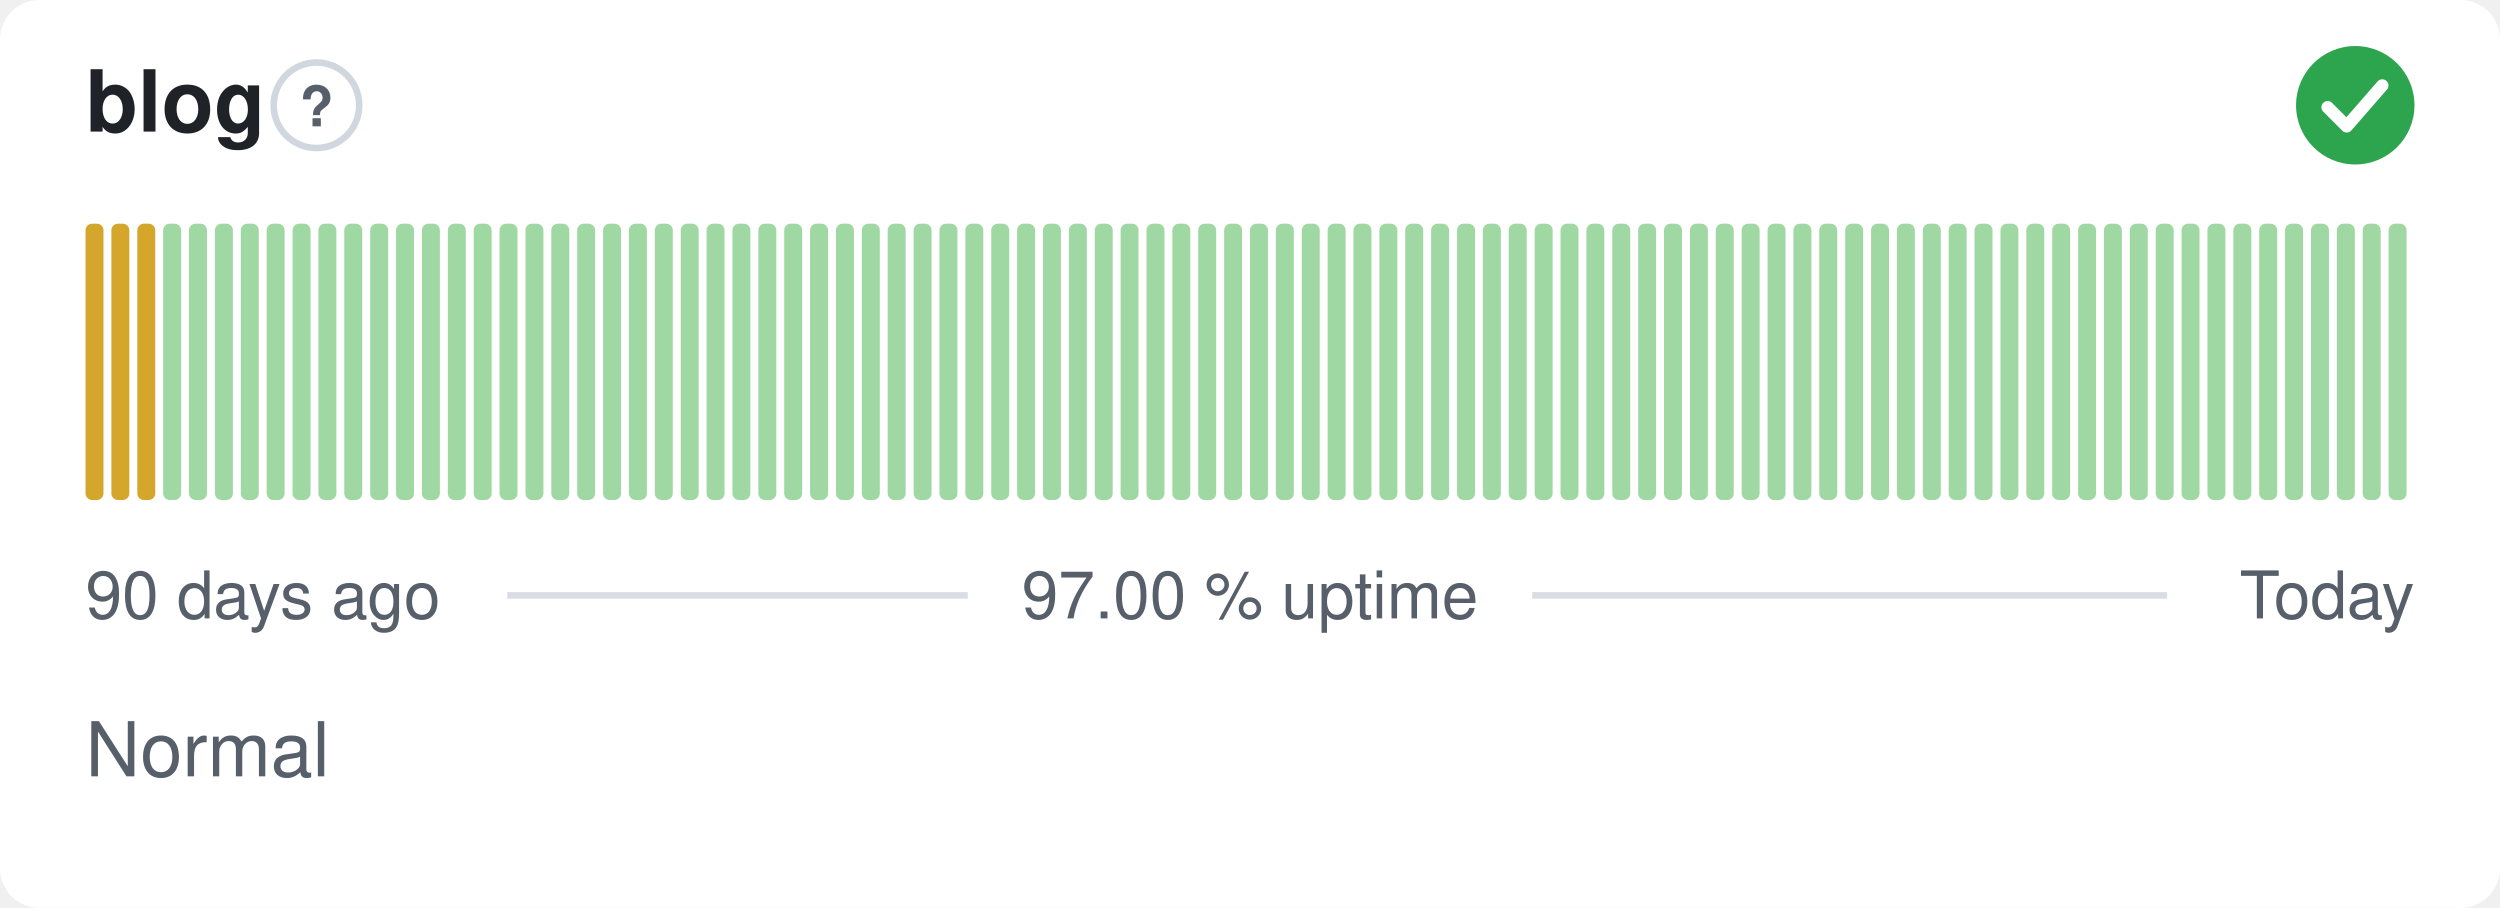
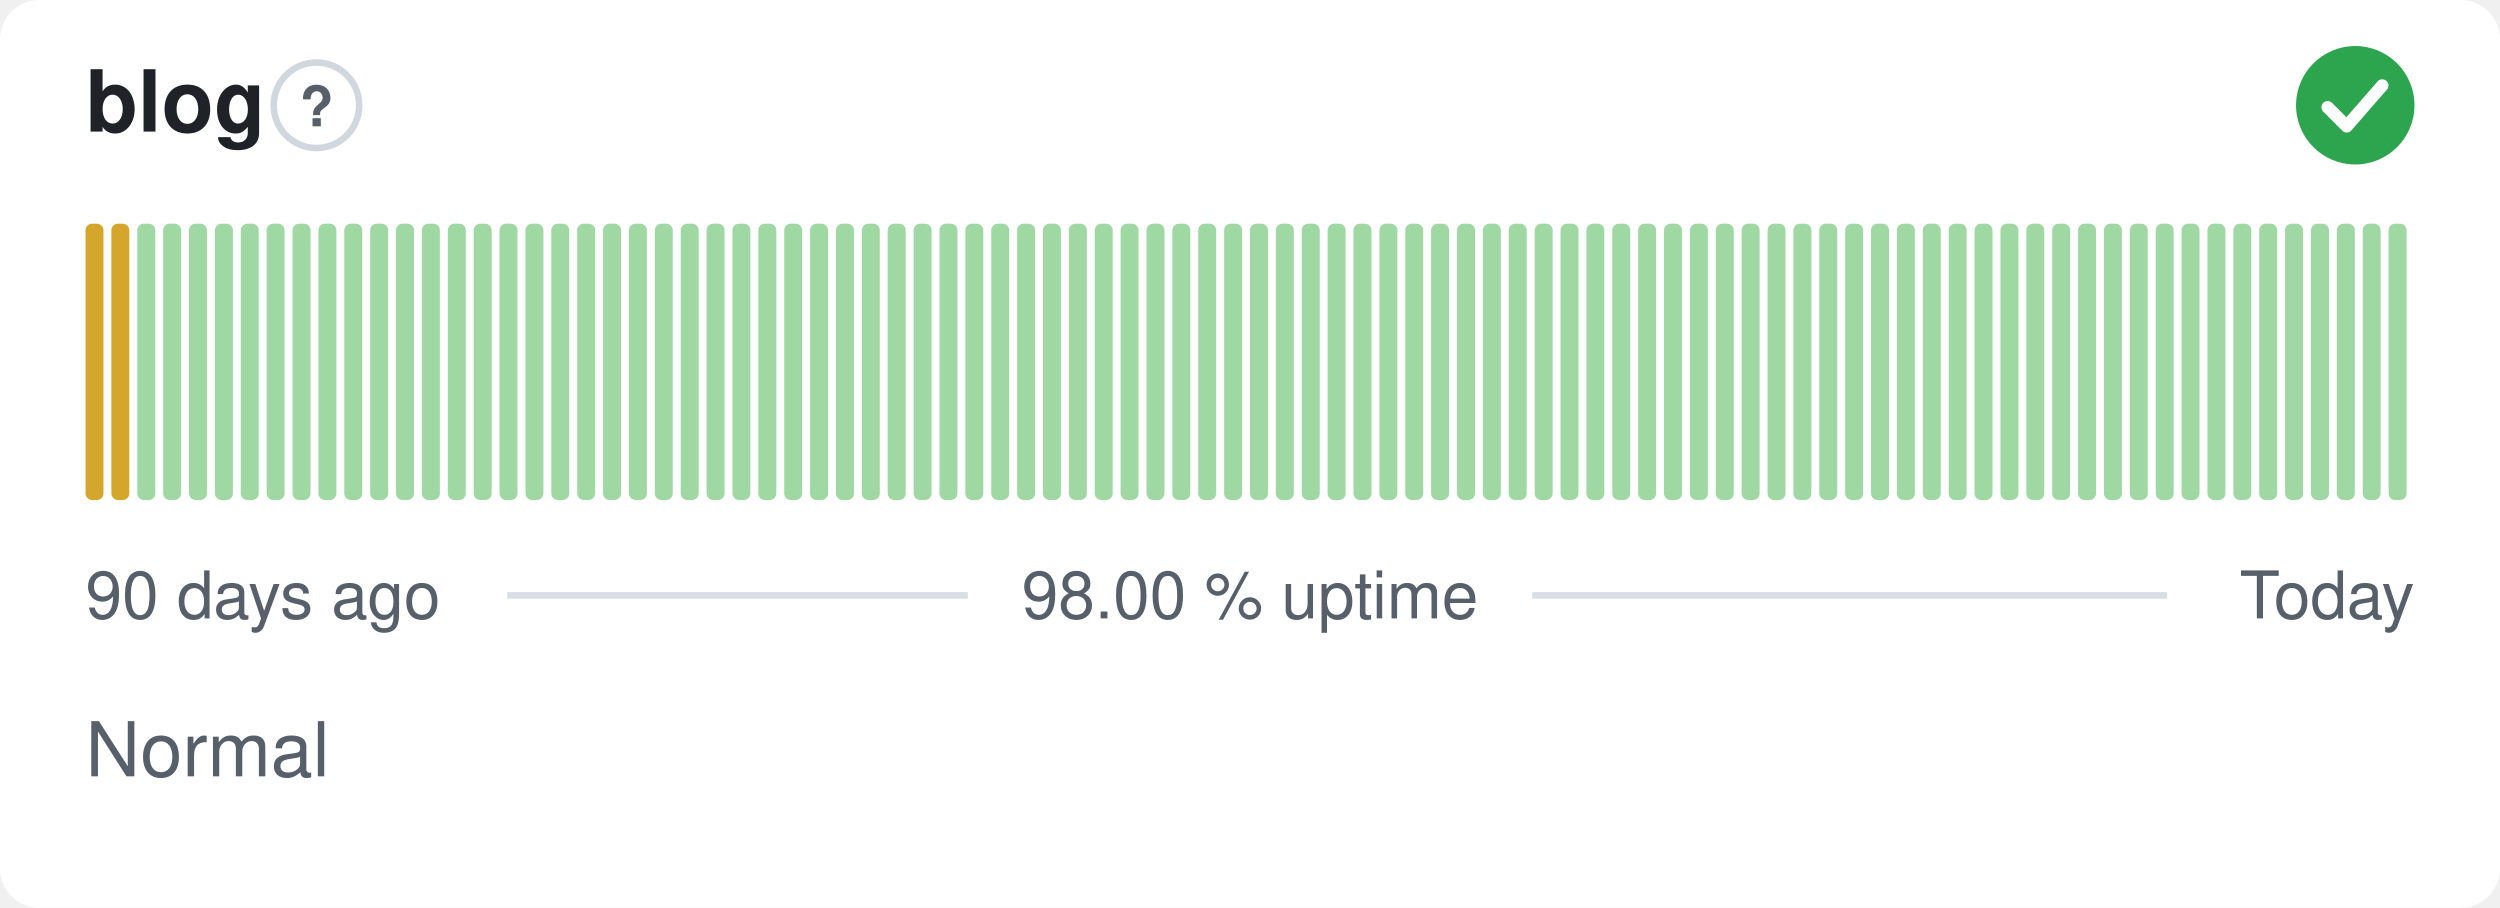
- <svg xmlns="http://www.w3.org/2000/svg" width="380" height="138" viewBox="0 0 380 138" role="img" aria-label="blog: Normal, 97.00 % uptime over the last 90 days" font-family="-apple-system,BlinkMacSystemFont,'Segoe UI',Helvetica,Arial,sans-serif">
+ <svg xmlns="http://www.w3.org/2000/svg" width="380" height="138" viewBox="0 0 380 138" role="img" aria-label="blog: Normal, 98.00 % uptime over the last 90 days" font-family="-apple-system,BlinkMacSystemFont,'Segoe UI',Helvetica,Arial,sans-serif">
  <style>
    @media (prefers-color-scheme: dark) {
      .bg { fill: #0d1117 }
      .title { fill: #e6edf3 }
      .muted { fill: #8b949e }
      .hint { stroke: #30363d }
      .rule { stroke: #30363d }
      .nodata { fill: #21262d }
    }
  </style>
  <rect class="bg" width="380" height="138" rx="6" fill="#ffffff" />
  <text class="title" x="13" y="20" font-size="13" font-weight="600" fill="#1f2328">blog</text>
  <circle class="hint" cx="48.1" cy="16" r="6.5" fill="none" stroke="#d0d7de" stroke-width="1" />
  <text class="muted" x="48.1" y="19.2" text-anchor="middle" font-size="8.5" font-weight="700" fill="#57606a">?</text>
  <circle cx="358" cy="16" r="9" fill="#2da44e" />
  <path d="M353.80 16.30l2.90 2.90 5.40 -6.20" fill="none" stroke="#fff" stroke-width="1.89" stroke-linecap="round" stroke-linejoin="round" />
  <rect x="13.00" y="34.00" width="2.73" height="42.00" rx="1" fill="#d4a72c" />
  <rect x="16.93" y="34.00" width="2.73" height="42.00" rx="1" fill="#d4a72c" />
-   <rect x="20.87" y="34.00" width="2.73" height="42.00" rx="1" fill="#d4a72c" />
+   <rect x="20.87" y="34.00" width="2.73" height="42.00" rx="1" fill="#9fd8a3" />
  <rect x="24.80" y="34.00" width="2.73" height="42.00" rx="1" fill="#9fd8a3" />
  <rect x="28.73" y="34.00" width="2.73" height="42.00" rx="1" fill="#9fd8a3" />
  <rect x="32.67" y="34.00" width="2.73" height="42.00" rx="1" fill="#9fd8a3" />
  <rect x="36.60" y="34.00" width="2.73" height="42.00" rx="1" fill="#9fd8a3" />
  <rect x="40.53" y="34.00" width="2.73" height="42.00" rx="1" fill="#9fd8a3" />
  <rect x="44.47" y="34.00" width="2.73" height="42.00" rx="1" fill="#9fd8a3" />
  <rect x="48.40" y="34.00" width="2.73" height="42.00" rx="1" fill="#9fd8a3" />
  <rect x="52.33" y="34.00" width="2.73" height="42.00" rx="1" fill="#9fd8a3" />
  <rect x="56.27" y="34.00" width="2.73" height="42.00" rx="1" fill="#9fd8a3" />
  <rect x="60.20" y="34.00" width="2.73" height="42.00" rx="1" fill="#9fd8a3" />
  <rect x="64.13" y="34.00" width="2.73" height="42.00" rx="1" fill="#9fd8a3" />
  <rect x="68.07" y="34.00" width="2.73" height="42.00" rx="1" fill="#9fd8a3" />
  <rect x="72.00" y="34.00" width="2.73" height="42.00" rx="1" fill="#9fd8a3" />
  <rect x="75.93" y="34.00" width="2.73" height="42.00" rx="1" fill="#9fd8a3" />
  <rect x="79.87" y="34.00" width="2.73" height="42.00" rx="1" fill="#9fd8a3" />
  <rect x="83.80" y="34.00" width="2.73" height="42.00" rx="1" fill="#9fd8a3" />
  <rect x="87.73" y="34.00" width="2.73" height="42.00" rx="1" fill="#9fd8a3" />
  <rect x="91.67" y="34.00" width="2.73" height="42.00" rx="1" fill="#9fd8a3" />
  <rect x="95.60" y="34.00" width="2.73" height="42.00" rx="1" fill="#9fd8a3" />
  <rect x="99.53" y="34.00" width="2.73" height="42.00" rx="1" fill="#9fd8a3" />
  <rect x="103.47" y="34.00" width="2.73" height="42.00" rx="1" fill="#9fd8a3" />
  <rect x="107.40" y="34.00" width="2.73" height="42.00" rx="1" fill="#9fd8a3" />
  <rect x="111.33" y="34.00" width="2.73" height="42.00" rx="1" fill="#9fd8a3" />
  <rect x="115.27" y="34.00" width="2.73" height="42.00" rx="1" fill="#9fd8a3" />
  <rect x="119.20" y="34.00" width="2.73" height="42.00" rx="1" fill="#9fd8a3" />
  <rect x="123.13" y="34.00" width="2.73" height="42.00" rx="1" fill="#9fd8a3" />
  <rect x="127.07" y="34.00" width="2.73" height="42.00" rx="1" fill="#9fd8a3" />
  <rect x="131.00" y="34.00" width="2.73" height="42.00" rx="1" fill="#9fd8a3" />
  <rect x="134.93" y="34.00" width="2.73" height="42.00" rx="1" fill="#9fd8a3" />
  <rect x="138.87" y="34.00" width="2.73" height="42.00" rx="1" fill="#9fd8a3" />
  <rect x="142.80" y="34.00" width="2.73" height="42.00" rx="1" fill="#9fd8a3" />
  <rect x="146.73" y="34.00" width="2.73" height="42.00" rx="1" fill="#9fd8a3" />
  <rect x="150.67" y="34.00" width="2.73" height="42.00" rx="1" fill="#9fd8a3" />
  <rect x="154.60" y="34.00" width="2.73" height="42.00" rx="1" fill="#9fd8a3" />
  <rect x="158.53" y="34.00" width="2.73" height="42.00" rx="1" fill="#9fd8a3" />
  <rect x="162.47" y="34.00" width="2.73" height="42.00" rx="1" fill="#9fd8a3" />
  <rect x="166.40" y="34.00" width="2.73" height="42.00" rx="1" fill="#9fd8a3" />
  <rect x="170.33" y="34.00" width="2.73" height="42.00" rx="1" fill="#9fd8a3" />
  <rect x="174.27" y="34.00" width="2.73" height="42.00" rx="1" fill="#9fd8a3" />
  <rect x="178.20" y="34.00" width="2.73" height="42.00" rx="1" fill="#9fd8a3" />
  <rect x="182.13" y="34.00" width="2.73" height="42.00" rx="1" fill="#9fd8a3" />
  <rect x="186.07" y="34.00" width="2.73" height="42.00" rx="1" fill="#9fd8a3" />
  <rect x="190.00" y="34.00" width="2.73" height="42.00" rx="1" fill="#9fd8a3" />
  <rect x="193.93" y="34.00" width="2.73" height="42.00" rx="1" fill="#9fd8a3" />
  <rect x="197.87" y="34.00" width="2.73" height="42.00" rx="1" fill="#9fd8a3" />
  <rect x="201.80" y="34.00" width="2.73" height="42.00" rx="1" fill="#9fd8a3" />
  <rect x="205.73" y="34.00" width="2.73" height="42.00" rx="1" fill="#9fd8a3" />
  <rect x="209.67" y="34.00" width="2.73" height="42.00" rx="1" fill="#9fd8a3" />
  <rect x="213.60" y="34.00" width="2.73" height="42.00" rx="1" fill="#9fd8a3" />
  <rect x="217.53" y="34.00" width="2.73" height="42.00" rx="1" fill="#9fd8a3" />
  <rect x="221.47" y="34.00" width="2.73" height="42.00" rx="1" fill="#9fd8a3" />
  <rect x="225.40" y="34.00" width="2.73" height="42.00" rx="1" fill="#9fd8a3" />
  <rect x="229.33" y="34.00" width="2.73" height="42.00" rx="1" fill="#9fd8a3" />
  <rect x="233.27" y="34.00" width="2.73" height="42.00" rx="1" fill="#9fd8a3" />
  <rect x="237.20" y="34.00" width="2.73" height="42.00" rx="1" fill="#9fd8a3" />
  <rect x="241.13" y="34.00" width="2.73" height="42.00" rx="1" fill="#9fd8a3" />
  <rect x="245.07" y="34.00" width="2.73" height="42.00" rx="1" fill="#9fd8a3" />
  <rect x="249.00" y="34.00" width="2.73" height="42.00" rx="1" fill="#9fd8a3" />
  <rect x="252.93" y="34.00" width="2.73" height="42.00" rx="1" fill="#9fd8a3" />
  <rect x="256.87" y="34.00" width="2.73" height="42.00" rx="1" fill="#9fd8a3" />
  <rect x="260.80" y="34.00" width="2.73" height="42.00" rx="1" fill="#9fd8a3" />
  <rect x="264.73" y="34.00" width="2.73" height="42.00" rx="1" fill="#9fd8a3" />
  <rect x="268.67" y="34.00" width="2.73" height="42.00" rx="1" fill="#9fd8a3" />
  <rect x="272.60" y="34.00" width="2.73" height="42.00" rx="1" fill="#9fd8a3" />
  <rect x="276.53" y="34.00" width="2.73" height="42.00" rx="1" fill="#9fd8a3" />
  <rect x="280.47" y="34.00" width="2.73" height="42.00" rx="1" fill="#9fd8a3" />
  <rect x="284.40" y="34.00" width="2.73" height="42.00" rx="1" fill="#9fd8a3" />
  <rect x="288.33" y="34.00" width="2.73" height="42.00" rx="1" fill="#9fd8a3" />
  <rect x="292.27" y="34.00" width="2.73" height="42.00" rx="1" fill="#9fd8a3" />
  <rect x="296.20" y="34.00" width="2.73" height="42.00" rx="1" fill="#9fd8a3" />
  <rect x="300.13" y="34.00" width="2.73" height="42.00" rx="1" fill="#9fd8a3" />
  <rect x="304.07" y="34.00" width="2.73" height="42.00" rx="1" fill="#9fd8a3" />
  <rect x="308.00" y="34.00" width="2.73" height="42.00" rx="1" fill="#9fd8a3" />
  <rect x="311.93" y="34.00" width="2.73" height="42.00" rx="1" fill="#9fd8a3" />
  <rect x="315.87" y="34.00" width="2.73" height="42.00" rx="1" fill="#9fd8a3" />
  <rect x="319.80" y="34.00" width="2.73" height="42.00" rx="1" fill="#9fd8a3" />
  <rect x="323.73" y="34.00" width="2.73" height="42.00" rx="1" fill="#9fd8a3" />
  <rect x="327.67" y="34.00" width="2.73" height="42.00" rx="1" fill="#9fd8a3" />
  <rect x="331.60" y="34.00" width="2.73" height="42.00" rx="1" fill="#9fd8a3" />
  <rect x="335.53" y="34.00" width="2.73" height="42.00" rx="1" fill="#9fd8a3" />
  <rect x="339.47" y="34.00" width="2.73" height="42.00" rx="1" fill="#9fd8a3" />
  <rect x="343.40" y="34.00" width="2.73" height="42.00" rx="1" fill="#9fd8a3" />
  <rect x="347.33" y="34.00" width="2.73" height="42.00" rx="1" fill="#9fd8a3" />
  <rect x="351.27" y="34.00" width="2.73" height="42.00" rx="1" fill="#9fd8a3" />
  <rect x="355.20" y="34.00" width="2.73" height="42.00" rx="1" fill="#9fd8a3" />
  <rect x="359.13" y="34.00" width="2.73" height="42.00" rx="1" fill="#9fd8a3" />
  <rect x="363.07" y="34.00" width="2.73" height="42.00" rx="1" fill="#9fd8a3" />
  <text class="muted" x="13" y="94" font-size="10" fill="#57606a">90 days ago</text>
-   <text class="muted" x="190" y="94" text-anchor="middle" font-size="10" fill="#57606a">97.00 % uptime</text>
+   <text class="muted" x="190" y="94" text-anchor="middle" font-size="10" fill="#57606a">98.00 % uptime</text>
  <text class="muted" x="367" y="94" text-anchor="end" font-size="10" fill="#57606a">Today</text>
  <line class="rule" x1="77.1" y1="90.5" x2="147.1" y2="90.5" stroke="#d8dee4" stroke-width="1" />
  <line class="rule" x1="232.9" y1="90.5" x2="329.4" y2="90.5" stroke="#d8dee4" stroke-width="1" />
  <text class="muted" x="13" y="118" font-size="11.5" fill="#57606a">Normal</text>
</svg>
